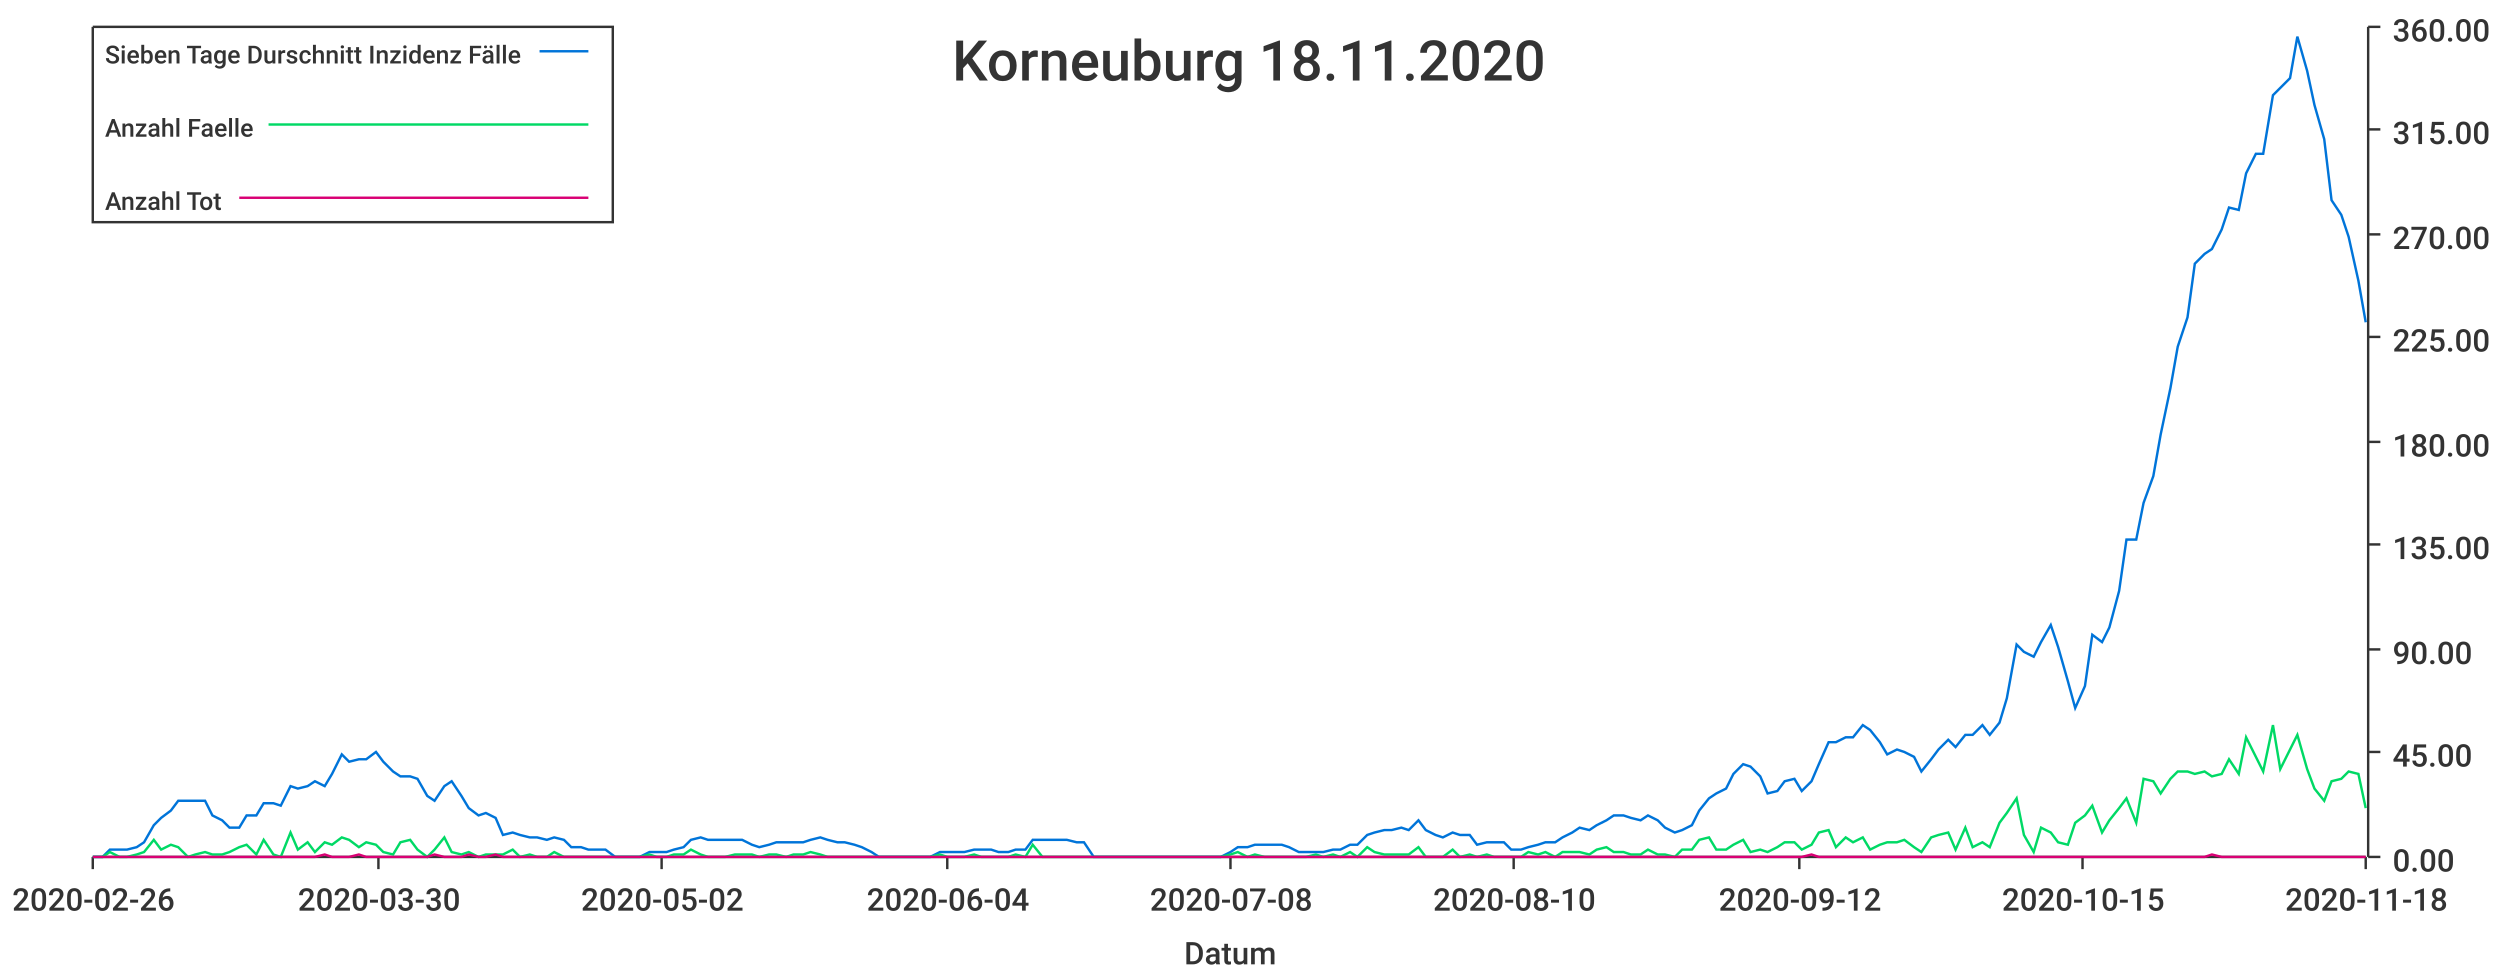
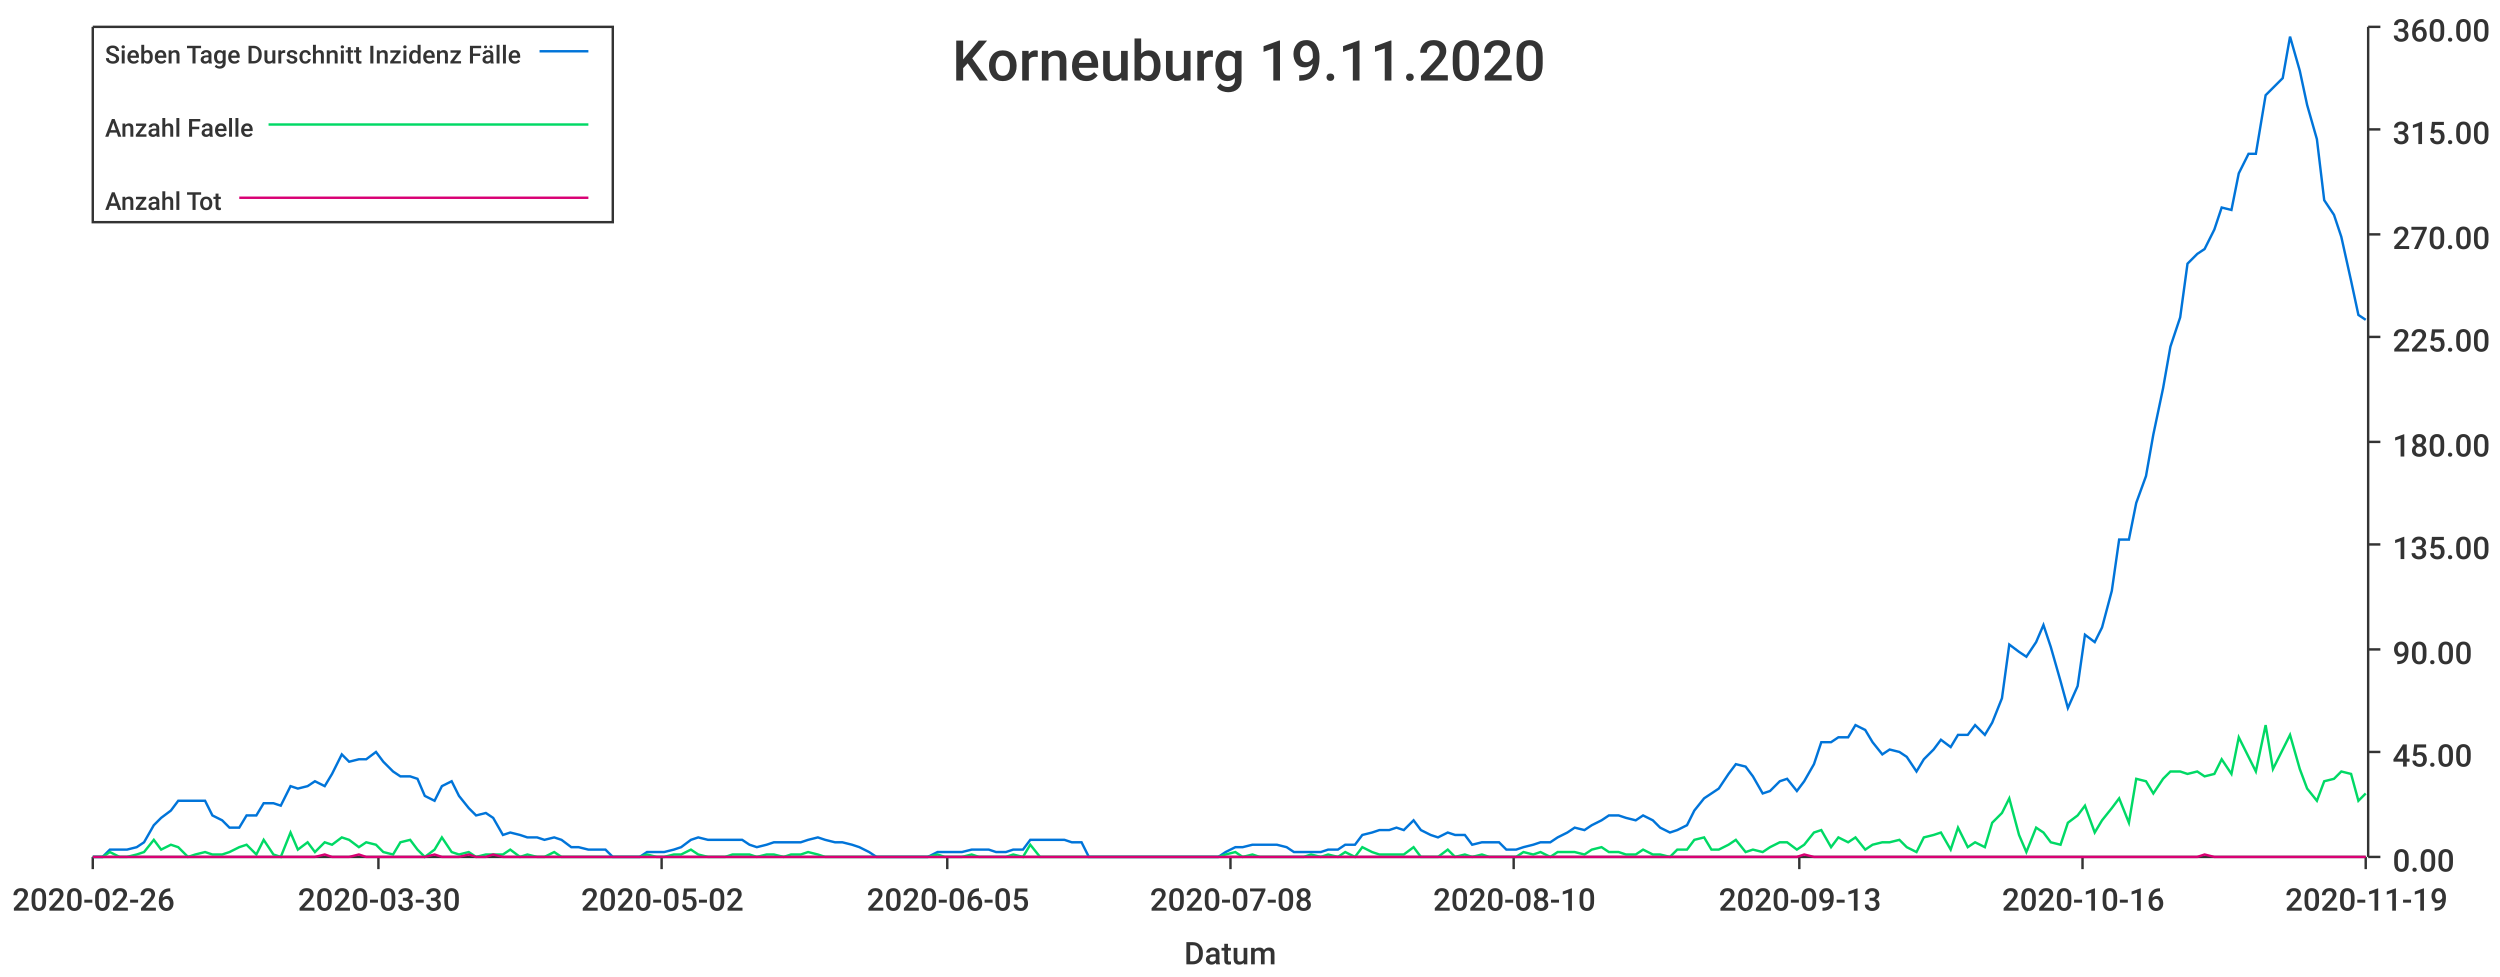
<svg xmlns="http://www.w3.org/2000/svg" width="1024" height="400">\n<path d="M 0 0 L 1024 0 L 1024 400 L 0 400 L 0 0" style="stroke-width:0;stroke:rgba(255,255,255,1.0);fill:rgba(255,255,255,1.0)" />
  <path d="M 38 11 L 969 11 L 969 351 L 38 351 L 38 11" style="stroke-width:0;stroke:rgba(255,255,255,1.0);fill:rgba(255,255,255,1.0)" />
  <path d="M 38 351 L 969 351" style="stroke-width:1;stroke:rgba(51,51,51,1.0);fill:none" />
  <path d="M 38 351 L 38 356" style="stroke-width:1;stroke:rgba(51,51,51,1.0);fill:none" />
  <text x="5" y="373" style="stroke-width:0;stroke:none;fill:rgba(51,51,51,1.0);font-size:12.8px;font-family:'Roboto Medium',sans-serif">2020-02-26</text>
  <path d="M 155 351 L 155 356" style="stroke-width:1;stroke:rgba(51,51,51,1.0);fill:none" />
  <text x="122" y="373" style="stroke-width:0;stroke:none;fill:rgba(51,51,51,1.0);font-size:12.8px;font-family:'Roboto Medium',sans-serif">2020-03-30</text>
  <path d="M 271 351 L 271 356" style="stroke-width:1;stroke:rgba(51,51,51,1.0);fill:none" />
  <text x="238" y="373" style="stroke-width:0;stroke:none;fill:rgba(51,51,51,1.0);font-size:12.8px;font-family:'Roboto Medium',sans-serif">2020-05-02</text>
  <path d="M 388 351 L 388 356" style="stroke-width:1;stroke:rgba(51,51,51,1.0);fill:none" />
-   <text x="355" y="373" style="stroke-width:0;stroke:none;fill:rgba(51,51,51,1.0);font-size:12.8px;font-family:'Roboto Medium',sans-serif">2020-06-04</text>
+   <text x="355" y="373" style="stroke-width:0;stroke:none;fill:rgba(51,51,51,1.0);font-size:12.8px;font-family:'Roboto Medium',sans-serif">2020-06-05</text>
  <path d="M 504 351 L 504 356" style="stroke-width:1;stroke:rgba(51,51,51,1.0);fill:none" />
  <text x="471" y="373" style="stroke-width:0;stroke:none;fill:rgba(51,51,51,1.0);font-size:12.8px;font-family:'Roboto Medium',sans-serif">2020-07-08</text>
  <path d="M 620 351 L 620 356" style="stroke-width:1;stroke:rgba(51,51,51,1.0);fill:none" />
  <text x="587" y="373" style="stroke-width:0;stroke:none;fill:rgba(51,51,51,1.0);font-size:12.8px;font-family:'Roboto Medium',sans-serif">2020-08-10</text>
  <path d="M 737 351 L 737 356" style="stroke-width:1;stroke:rgba(51,51,51,1.0);fill:none" />
-   <text x="704" y="373" style="stroke-width:0;stroke:none;fill:rgba(51,51,51,1.0);font-size:12.8px;font-family:'Roboto Medium',sans-serif">2020-09-12</text>
+   <text x="704" y="373" style="stroke-width:0;stroke:none;fill:rgba(51,51,51,1.0);font-size:12.8px;font-family:'Roboto Medium',sans-serif">2020-09-13</text>
  <path d="M 853 351 L 853 356" style="stroke-width:1;stroke:rgba(51,51,51,1.0);fill:none" />
-   <text x="820" y="373" style="stroke-width:0;stroke:none;fill:rgba(51,51,51,1.0);font-size:12.8px;font-family:'Roboto Medium',sans-serif">2020-10-15</text>
+   <text x="820" y="373" style="stroke-width:0;stroke:none;fill:rgba(51,51,51,1.0);font-size:12.8px;font-family:'Roboto Medium',sans-serif">2020-10-16</text>
  <path d="M 969 351 L 969 356" style="stroke-width:1;stroke:rgba(51,51,51,1.0);fill:none" />
-   <text x="936" y="373" style="stroke-width:0;stroke:none;fill:rgba(51,51,51,1.0);font-size:12.8px;font-family:'Roboto Medium',sans-serif">2020-11-18</text>
+   <text x="936" y="373" style="stroke-width:0;stroke:none;fill:rgba(51,51,51,1.0);font-size:12.8px;font-family:'Roboto Medium',sans-serif">2020-11-19</text>
  <text x="485" y="395" style="stroke-width:0;stroke:none;fill:rgba(51,51,51,1.0);font-size:12.8px;font-family:'Roboto Medium',sans-serif">Datum</text>
  <path d="M 970 351 L 970 11" style="stroke-width:1;stroke:rgba(51,51,51,1.0);fill:none" />
  <path d="M 970 351 L 975 351" style="stroke-width:1;stroke:rgba(51,51,51,1.0);fill:none" />
  <text x="980" y="357" style="stroke-width:0;stroke:none;fill:rgba(51,51,51,1.0);font-size:12.8px;font-family:'Roboto Medium',sans-serif">0.00</text>
  <path d="M 970 308 L 975 308" style="stroke-width:1;stroke:rgba(51,51,51,1.0);fill:none" />
  <text x="980" y="314" style="stroke-width:0;stroke:none;fill:rgba(51,51,51,1.0);font-size:12.8px;font-family:'Roboto Medium',sans-serif">45.00</text>
  <path d="M 970 266 L 975 266" style="stroke-width:1;stroke:rgba(51,51,51,1.0);fill:none" />
  <text x="980" y="272" style="stroke-width:0;stroke:none;fill:rgba(51,51,51,1.0);font-size:12.8px;font-family:'Roboto Medium',sans-serif">90.00</text>
  <path d="M 970 223 L 975 223" style="stroke-width:1;stroke:rgba(51,51,51,1.0);fill:none" />
  <text x="980" y="229" style="stroke-width:0;stroke:none;fill:rgba(51,51,51,1.0);font-size:12.8px;font-family:'Roboto Medium',sans-serif">135.00</text>
  <path d="M 970 181 L 975 181" style="stroke-width:1;stroke:rgba(51,51,51,1.0);fill:none" />
  <text x="980" y="187" style="stroke-width:0;stroke:none;fill:rgba(51,51,51,1.0);font-size:12.8px;font-family:'Roboto Medium',sans-serif">180.00</text>
  <path d="M 970 138 L 975 138" style="stroke-width:1;stroke:rgba(51,51,51,1.0);fill:none" />
  <text x="980" y="144" style="stroke-width:0;stroke:none;fill:rgba(51,51,51,1.0);font-size:12.8px;font-family:'Roboto Medium',sans-serif">225.00</text>
  <path d="M 970 96 L 975 96" style="stroke-width:1;stroke:rgba(51,51,51,1.0);fill:none" />
  <text x="980" y="102" style="stroke-width:0;stroke:none;fill:rgba(51,51,51,1.0);font-size:12.8px;font-family:'Roboto Medium',sans-serif">270.00</text>
  <path d="M 970 53 L 975 53" style="stroke-width:1;stroke:rgba(51,51,51,1.0);fill:none" />
  <text x="980" y="59" style="stroke-width:0;stroke:none;fill:rgba(51,51,51,1.0);font-size:12.8px;font-family:'Roboto Medium',sans-serif">315.00</text>
  <path d="M 970 11 L 975 11" style="stroke-width:1;stroke:rgba(51,51,51,1.0);fill:none" />
  <text x="980" y="17" style="stroke-width:0;stroke:none;fill:rgba(51,51,51,1.0);font-size:12.8px;font-family:'Roboto Medium',sans-serif">360.00</text>
-   <path d="M 38 351 L 42 351 L 45 348 L 49 348 L 52 348 L 56 347 L 59 345 L 63 338 L 66 335 L 70 332 L 73 328 L 77 328 L 80 328 L 84 328 L 87 334 L 91 336 L 94 339 L 98 339 L 101 334 L 105 334 L 108 329 L 112 329 L 115 330 L 119 322 L 122 323 L 126 322 L 129 320 L 133 322 L 136 317 L 140 309 L 143 312 L 147 311 L 150 311 L 154 308 L 157 312 L 161 316 L 164 318 L 168 318 L 171 319 L 175 326 L 178 328 L 182 322 L 185 320 L 189 326 L 192 331 L 196 334 L 199 333 L 203 335 L 206 342 L 210 341 L 213 342 L 217 343 L 220 343 L 224 344 L 227 343 L 231 344 L 234 347 L 238 347 L 241 348 L 245 348 L 248 348 L 252 351 L 255 351 L 259 351 L 262 351 L 266 349 L 269 349 L 273 349 L 276 348 L 280 347 L 283 344 L 287 343 L 290 344 L 294 344 L 297 344 L 301 344 L 304 344 L 308 346 L 311 347 L 315 346 L 318 345 L 322 345 L 325 345 L 329 345 L 332 344 L 336 343 L 339 344 L 343 345 L 346 345 L 350 346 L 353 347 L 357 349 L 360 351 L 364 351 L 367 351 L 371 351 L 374 351 L 378 351 L 381 351 L 385 349 L 388 349 L 392 349 L 395 349 L 399 348 L 402 348 L 406 348 L 409 349 L 413 349 L 416 348 L 420 348 L 423 344 L 427 344 L 430 344 L 434 344 L 437 344 L 441 345 L 444 345 L 448 351 L 451 351 L 455 351 L 458 351 L 462 351 L 465 351 L 469 351 L 472 351 L 476 351 L 479 351 L 483 351 L 486 351 L 490 351 L 493 351 L 497 351 L 500 351 L 504 349 L 507 347 L 511 347 L 514 346 L 518 346 L 521 346 L 525 346 L 528 347 L 532 349 L 535 349 L 539 349 L 542 349 L 546 348 L 549 348 L 553 346 L 556 346 L 560 342 L 563 341 L 567 340 L 570 340 L 574 339 L 577 340 L 581 336 L 584 340 L 588 342 L 591 343 L 595 341 L 598 342 L 602 342 L 605 346 L 609 345 L 612 345 L 616 345 L 619 348 L 623 348 L 626 347 L 630 346 L 633 345 L 637 345 L 640 343 L 644 341 L 647 339 L 651 340 L 654 338 L 658 336 L 661 334 L 665 334 L 668 335 L 672 336 L 675 334 L 679 336 L 682 339 L 686 341 L 689 340 L 693 338 L 696 332 L 700 327 L 703 325 L 707 323 L 710 317 L 714 313 L 717 314 L 721 318 L 724 325 L 728 324 L 731 320 L 735 319 L 738 324 L 742 320 L 745 313 L 749 304 L 752 304 L 756 302 L 759 302 L 763 297 L 766 299 L 770 304 L 773 309 L 777 307 L 780 308 L 784 310 L 787 316 L 791 311 L 794 307 L 798 303 L 801 306 L 805 301 L 808 301 L 812 297 L 815 301 L 819 296 L 822 286 L 826 264 L 829 267 L 833 269 L 836 263 L 840 256 L 843 265 L 847 279 L 850 290 L 854 281 L 857 260 L 861 263 L 864 257 L 868 242 L 871 221 L 875 221 L 878 206 L 882 195 L 885 178 L 889 159 L 892 142 L 896 130 L 899 108 L 903 104 L 906 102 L 910 94 L 913 85 L 917 86 L 920 71 L 924 63 L 927 63 L 931 39 L 934 36 L 938 32 L 941 15 L 945 29 L 948 43 L 952 57 L 955 82 L 959 88 L 962 97 L 966 115 L 969 132" style="stroke-width:1;stroke:rgba(0,116,217,1.0);fill:none" />
-   <path d="M 38 351 L 42 351 L 45 349 L 49 351 L 52 351 L 56 350 L 59 349 L 63 344 L 66 348 L 70 346 L 73 347 L 77 351 L 80 350 L 84 349 L 87 350 L 91 350 L 94 349 L 98 347 L 101 346 L 105 350 L 108 344 L 112 350 L 115 351 L 119 341 L 122 348 L 126 345 L 129 349 L 133 345 L 136 346 L 140 343 L 143 344 L 147 347 L 150 345 L 154 346 L 157 349 L 161 350 L 164 345 L 168 344 L 171 348 L 175 351 L 178 348 L 182 343 L 185 349 L 189 350 L 192 349 L 196 351 L 199 350 L 203 350 L 206 350 L 210 348 L 213 351 L 217 350 L 220 351 L 224 351 L 227 349 L 231 351 L 234 351 L 238 351 L 241 351 L 245 351 L 248 351 L 252 351 L 255 351 L 259 351 L 262 351 L 266 350 L 269 351 L 273 351 L 276 350 L 280 350 L 283 348 L 287 350 L 290 351 L 294 351 L 297 351 L 301 350 L 304 350 L 308 350 L 311 351 L 315 350 L 318 350 L 322 351 L 325 350 L 329 350 L 332 349 L 336 350 L 339 351 L 343 351 L 346 351 L 350 351 L 353 351 L 357 351 L 360 351 L 364 351 L 367 351 L 371 351 L 374 351 L 378 351 L 381 351 L 385 350 L 388 351 L 392 351 L 395 351 L 399 350 L 402 351 L 406 351 L 409 351 L 413 351 L 416 350 L 420 351 L 423 346 L 427 351 L 430 351 L 434 351 L 437 351 L 441 351 L 444 351 L 448 351 L 451 351 L 455 351 L 458 351 L 462 351 L 465 351 L 469 351 L 472 351 L 476 351 L 479 351 L 483 351 L 486 351 L 490 351 L 493 351 L 497 351 L 500 351 L 504 350 L 507 349 L 511 351 L 514 350 L 518 351 L 521 351 L 525 351 L 528 351 L 532 351 L 535 351 L 539 350 L 542 351 L 546 350 L 549 351 L 553 349 L 556 351 L 560 347 L 563 349 L 567 350 L 570 350 L 574 350 L 577 350 L 581 347 L 584 351 L 588 351 L 591 351 L 595 348 L 598 351 L 602 350 L 605 351 L 609 350 L 612 351 L 616 351 L 619 351 L 623 351 L 626 349 L 630 350 L 633 349 L 637 351 L 640 349 L 644 349 L 647 349 L 651 350 L 654 348 L 658 347 L 661 349 L 665 349 L 668 350 L 672 350 L 675 348 L 679 350 L 682 350 L 686 351 L 689 348 L 693 348 L 696 344 L 700 343 L 703 348 L 707 348 L 710 346 L 714 344 L 717 349 L 721 348 L 724 349 L 728 347 L 731 345 L 735 345 L 738 348 L 742 346 L 745 341 L 749 340 L 752 347 L 756 343 L 759 345 L 763 343 L 766 348 L 770 346 L 773 345 L 777 345 L 780 344 L 784 347 L 787 349 L 791 343 L 794 342 L 798 341 L 801 348 L 805 339 L 808 347 L 812 345 L 815 347 L 819 337 L 822 333 L 826 327 L 829 342 L 833 349 L 836 339 L 840 341 L 843 345 L 847 346 L 850 337 L 854 334 L 857 330 L 861 341 L 864 336 L 868 331 L 871 327 L 875 337 L 878 319 L 882 320 L 885 325 L 889 319 L 892 316 L 896 316 L 899 317 L 903 316 L 906 318 L 910 317 L 913 311 L 917 317 L 920 302 L 924 310 L 927 316 L 931 297 L 934 315 L 938 307 L 941 301 L 945 315 L 948 323 L 952 328 L 955 320 L 959 319 L 962 316 L 966 317 L 969 331" style="stroke-width:1;stroke:rgba(0,217,101,1.0);fill:none" />
-   <path d="M 38 351 L 42 351 L 45 351 L 49 351 L 52 351 L 56 351 L 59 351 L 63 351 L 66 351 L 70 351 L 73 351 L 77 351 L 80 351 L 84 351 L 87 351 L 91 351 L 94 351 L 98 351 L 101 351 L 105 351 L 108 351 L 112 351 L 115 351 L 119 351 L 122 351 L 126 351 L 129 351 L 133 350 L 136 351 L 140 351 L 143 351 L 147 350 L 150 351 L 154 351 L 157 351 L 161 351 L 164 351 L 168 351 L 171 351 L 175 351 L 178 350 L 182 351 L 185 351 L 189 351 L 192 350 L 196 351 L 199 351 L 203 350 L 206 351 L 210 351 L 213 351 L 217 351 L 220 351 L 224 351 L 227 351 L 231 351 L 234 351 L 238 351 L 241 351 L 245 351 L 248 351 L 252 351 L 255 351 L 259 351 L 262 351 L 266 351 L 269 351 L 273 351 L 276 351 L 280 351 L 283 351 L 287 351 L 290 351 L 294 351 L 297 351 L 301 351 L 304 351 L 308 351 L 311 351 L 315 351 L 318 351 L 322 351 L 325 351 L 329 351 L 332 351 L 336 351 L 339 351 L 343 351 L 346 351 L 350 351 L 353 351 L 357 351 L 360 351 L 364 351 L 367 351 L 371 351 L 374 351 L 378 351 L 381 351 L 385 351 L 388 351 L 392 351 L 395 351 L 399 351 L 402 351 L 406 351 L 409 351 L 413 351 L 416 351 L 420 351 L 423 351 L 427 351 L 430 351 L 434 351 L 437 351 L 441 351 L 444 351 L 448 351 L 451 351 L 455 351 L 458 351 L 462 351 L 465 351 L 469 351 L 472 351 L 476 351 L 479 351 L 483 351 L 486 351 L 490 351 L 493 351 L 497 351 L 500 351 L 504 351 L 507 351 L 511 351 L 514 351 L 518 351 L 521 351 L 525 351 L 528 351 L 532 351 L 535 351 L 539 351 L 542 351 L 546 351 L 549 351 L 553 351 L 556 351 L 560 351 L 563 351 L 567 351 L 570 351 L 574 351 L 577 351 L 581 351 L 584 351 L 588 351 L 591 351 L 595 351 L 598 351 L 602 351 L 605 351 L 609 351 L 612 351 L 616 351 L 619 351 L 623 351 L 626 351 L 630 351 L 633 351 L 637 351 L 640 351 L 644 351 L 647 351 L 651 351 L 654 351 L 658 351 L 661 351 L 665 351 L 668 351 L 672 351 L 675 351 L 679 351 L 682 351 L 686 351 L 689 351 L 693 351 L 696 351 L 700 351 L 703 351 L 707 351 L 710 351 L 714 351 L 717 351 L 721 351 L 724 351 L 728 351 L 731 351 L 735 351 L 738 351 L 742 350 L 745 351 L 749 351 L 752 351 L 756 351 L 759 351 L 763 351 L 766 351 L 770 351 L 773 351 L 777 351 L 780 351 L 784 351 L 787 351 L 791 351 L 794 351 L 798 351 L 801 351 L 805 351 L 808 351 L 812 351 L 815 351 L 819 351 L 822 351 L 826 351 L 829 351 L 833 351 L 836 351 L 840 351 L 843 351 L 847 351 L 850 351 L 854 351 L 857 351 L 861 351 L 864 351 L 868 351 L 871 351 L 875 351 L 878 351 L 882 351 L 885 351 L 889 351 L 892 351 L 896 351 L 899 351 L 903 351 L 906 350 L 910 351 L 913 351 L 917 351 L 920 351 L 924 351 L 927 351 L 931 351 L 934 351 L 938 351 L 941 351 L 945 351 L 948 351 L 952 351 L 955 351 L 959 351 L 962 351 L 966 351 L 969 351" style="stroke-width:1;stroke:rgba(217,0,116,1.0);fill:none" />
-   <text x="390" y="33" style="stroke-width:0;stroke:none;fill:rgba(51,51,51,1.0);font-size:23.0px;font-family:'Roboto Medium',sans-serif">Korneuburg 18.11.2020</text>
+   <path d="M 38 351 L 42 351 L 45 348 L 49 348 L 52 348 L 56 347 L 59 345 L 63 338 L 66 335 L 70 332 L 73 328 L 77 328 L 80 328 L 84 328 L 87 334 L 91 336 L 94 339 L 98 339 L 101 334 L 105 334 L 108 329 L 112 329 L 115 330 L 119 322 L 122 323 L 126 322 L 129 320 L 133 322 L 136 317 L 140 309 L 143 312 L 147 311 L 150 311 L 154 308 L 157 312 L 161 316 L 164 318 L 168 318 L 171 319 L 174 326 L 178 328 L 181 322 L 185 320 L 188 326 L 192 331 L 195 334 L 199 333 L 202 335 L 206 342 L 209 341 L 213 342 L 216 343 L 220 343 L 223 344 L 227 343 L 230 344 L 234 347 L 237 347 L 241 348 L 244 348 L 248 348 L 251 351 L 255 351 L 258 351 L 262 351 L 265 349 L 269 349 L 272 349 L 276 348 L 279 347 L 283 344 L 286 343 L 290 344 L 293 344 L 297 344 L 300 344 L 304 344 L 307 346 L 310 347 L 314 346 L 317 345 L 321 345 L 324 345 L 328 345 L 331 344 L 335 343 L 338 344 L 342 345 L 345 345 L 349 346 L 352 347 L 356 349 L 359 351 L 363 351 L 366 351 L 370 351 L 373 351 L 377 351 L 380 351 L 384 349 L 387 349 L 391 349 L 394 349 L 398 348 L 401 348 L 405 348 L 408 349 L 412 349 L 415 348 L 419 348 L 422 344 L 426 344 L 429 344 L 433 344 L 436 344 L 439 345 L 443 345 L 446 351 L 450 351 L 453 351 L 457 351 L 460 351 L 464 351 L 467 351 L 471 351 L 474 351 L 478 351 L 481 351 L 485 351 L 488 351 L 492 351 L 495 351 L 499 351 L 502 349 L 506 347 L 509 347 L 513 346 L 516 346 L 520 346 L 523 346 L 527 347 L 530 349 L 534 349 L 537 349 L 541 349 L 544 348 L 548 348 L 551 346 L 555 346 L 558 342 L 562 341 L 565 340 L 569 340 L 572 339 L 575 340 L 579 336 L 582 340 L 586 342 L 589 343 L 593 341 L 596 342 L 600 342 L 603 346 L 607 345 L 610 345 L 614 345 L 617 348 L 621 348 L 624 347 L 628 346 L 631 345 L 635 345 L 638 343 L 642 341 L 645 339 L 649 340 L 652 338 L 656 336 L 659 334 L 663 334 L 666 335 L 670 336 L 673 334 L 677 336 L 680 339 L 684 341 L 687 340 L 691 338 L 694 332 L 698 327 L 701 325 L 704 323 L 708 317 L 711 313 L 715 314 L 718 318 L 722 325 L 725 324 L 729 320 L 732 319 L 736 324 L 739 320 L 743 313 L 746 304 L 750 304 L 753 302 L 757 302 L 760 297 L 764 299 L 767 304 L 771 309 L 774 307 L 778 308 L 781 310 L 785 316 L 788 311 L 792 307 L 795 303 L 799 306 L 802 301 L 806 301 L 809 297 L 813 301 L 816 296 L 820 286 L 823 264 L 827 267 L 830 269 L 834 263 L 837 256 L 840 265 L 844 279 L 847 290 L 851 281 L 854 260 L 858 263 L 861 257 L 865 242 L 868 221 L 872 221 L 875 206 L 879 195 L 882 178 L 886 159 L 889 142 L 893 130 L 896 108 L 900 104 L 903 102 L 907 94 L 910 85 L 914 86 L 917 71 L 921 63 L 924 63 L 928 39 L 931 36 L 935 32 L 938 15 L 942 29 L 945 43 L 949 57 L 952 82 L 956 88 L 959 97 L 963 115 L 966 129 L 969 131" style="stroke-width:1;stroke:rgba(0,116,217,1.0);fill:none" />
+   <path d="M 38 351 L 42 351 L 45 349 L 49 351 L 52 351 L 56 350 L 59 349 L 63 344 L 66 348 L 70 346 L 73 347 L 77 351 L 80 350 L 84 349 L 87 350 L 91 350 L 94 349 L 98 347 L 101 346 L 105 350 L 108 344 L 112 350 L 115 351 L 119 341 L 122 348 L 126 345 L 129 349 L 133 345 L 136 346 L 140 343 L 143 344 L 147 347 L 150 345 L 154 346 L 157 349 L 161 350 L 164 345 L 168 344 L 171 348 L 174 351 L 178 348 L 181 343 L 185 349 L 188 350 L 192 349 L 195 351 L 199 350 L 202 350 L 206 350 L 209 348 L 213 351 L 216 350 L 220 351 L 223 351 L 227 349 L 230 351 L 234 351 L 237 351 L 241 351 L 244 351 L 248 351 L 251 351 L 255 351 L 258 351 L 262 351 L 265 350 L 269 351 L 272 351 L 276 350 L 279 350 L 283 348 L 286 350 L 290 351 L 293 351 L 297 351 L 300 350 L 304 350 L 307 350 L 310 351 L 314 350 L 317 350 L 321 351 L 324 350 L 328 350 L 331 349 L 335 350 L 338 351 L 342 351 L 345 351 L 349 351 L 352 351 L 356 351 L 359 351 L 363 351 L 366 351 L 370 351 L 373 351 L 377 351 L 380 351 L 384 350 L 387 351 L 391 351 L 394 351 L 398 350 L 401 351 L 405 351 L 408 351 L 412 351 L 415 350 L 419 351 L 422 346 L 426 351 L 429 351 L 433 351 L 436 351 L 439 351 L 443 351 L 446 351 L 450 351 L 453 351 L 457 351 L 460 351 L 464 351 L 467 351 L 471 351 L 474 351 L 478 351 L 481 351 L 485 351 L 488 351 L 492 351 L 495 351 L 499 351 L 502 350 L 506 349 L 509 351 L 513 350 L 516 351 L 520 351 L 523 351 L 527 351 L 530 351 L 534 351 L 537 350 L 541 351 L 544 350 L 548 351 L 551 349 L 555 351 L 558 347 L 562 349 L 565 350 L 569 350 L 572 350 L 575 350 L 579 347 L 582 351 L 586 351 L 589 351 L 593 348 L 596 351 L 600 350 L 603 351 L 607 350 L 610 351 L 614 351 L 617 351 L 621 351 L 624 349 L 628 350 L 631 349 L 635 351 L 638 349 L 642 349 L 645 349 L 649 350 L 652 348 L 656 347 L 659 349 L 663 349 L 666 350 L 670 350 L 673 348 L 677 350 L 680 350 L 684 351 L 687 348 L 691 348 L 694 344 L 698 343 L 701 348 L 704 348 L 708 346 L 711 344 L 715 349 L 718 348 L 722 349 L 725 347 L 729 345 L 732 345 L 736 348 L 739 346 L 743 341 L 746 340 L 750 347 L 753 343 L 757 345 L 760 343 L 764 348 L 767 346 L 771 345 L 774 345 L 778 344 L 781 347 L 785 349 L 788 343 L 792 342 L 795 341 L 799 348 L 802 339 L 806 347 L 809 345 L 813 347 L 816 337 L 820 333 L 823 327 L 827 342 L 830 349 L 834 339 L 837 341 L 840 345 L 844 346 L 847 337 L 851 334 L 854 330 L 858 341 L 861 336 L 865 331 L 868 327 L 872 337 L 875 319 L 879 320 L 882 325 L 886 319 L 889 316 L 893 316 L 896 317 L 900 316 L 903 318 L 907 317 L 910 311 L 914 317 L 917 302 L 921 310 L 924 316 L 928 297 L 931 315 L 935 307 L 938 301 L 942 315 L 945 323 L 949 328 L 952 320 L 956 319 L 959 316 L 963 317 L 966 328 L 969 325" style="stroke-width:1;stroke:rgba(0,217,101,1.0);fill:none" />
+   <path d="M 38 351 L 42 351 L 45 351 L 49 351 L 52 351 L 56 351 L 59 351 L 63 351 L 66 351 L 70 351 L 73 351 L 77 351 L 80 351 L 84 351 L 87 351 L 91 351 L 94 351 L 98 351 L 101 351 L 105 351 L 108 351 L 112 351 L 115 351 L 119 351 L 122 351 L 126 351 L 129 351 L 133 350 L 136 351 L 140 351 L 143 351 L 147 350 L 150 351 L 154 351 L 157 351 L 161 351 L 164 351 L 168 351 L 171 351 L 174 351 L 178 350 L 181 351 L 185 351 L 188 351 L 192 350 L 195 351 L 199 351 L 202 350 L 206 351 L 209 351 L 213 351 L 216 351 L 220 351 L 223 351 L 227 351 L 230 351 L 234 351 L 237 351 L 241 351 L 244 351 L 248 351 L 251 351 L 255 351 L 258 351 L 262 351 L 265 351 L 269 351 L 272 351 L 276 351 L 279 351 L 283 351 L 286 351 L 290 351 L 293 351 L 297 351 L 300 351 L 304 351 L 307 351 L 310 351 L 314 351 L 317 351 L 321 351 L 324 351 L 328 351 L 331 351 L 335 351 L 338 351 L 342 351 L 345 351 L 349 351 L 352 351 L 356 351 L 359 351 L 363 351 L 366 351 L 370 351 L 373 351 L 377 351 L 380 351 L 384 351 L 387 351 L 391 351 L 394 351 L 398 351 L 401 351 L 405 351 L 408 351 L 412 351 L 415 351 L 419 351 L 422 351 L 426 351 L 429 351 L 433 351 L 436 351 L 439 351 L 443 351 L 446 351 L 450 351 L 453 351 L 457 351 L 460 351 L 464 351 L 467 351 L 471 351 L 474 351 L 478 351 L 481 351 L 485 351 L 488 351 L 492 351 L 495 351 L 499 351 L 502 351 L 506 351 L 509 351 L 513 351 L 516 351 L 520 351 L 523 351 L 527 351 L 530 351 L 534 351 L 537 351 L 541 351 L 544 351 L 548 351 L 551 351 L 555 351 L 558 351 L 562 351 L 565 351 L 569 351 L 572 351 L 575 351 L 579 351 L 582 351 L 586 351 L 589 351 L 593 351 L 596 351 L 600 351 L 603 351 L 607 351 L 610 351 L 614 351 L 617 351 L 621 351 L 624 351 L 628 351 L 631 351 L 635 351 L 638 351 L 642 351 L 645 351 L 649 351 L 652 351 L 656 351 L 659 351 L 663 351 L 666 351 L 670 351 L 673 351 L 677 351 L 680 351 L 684 351 L 687 351 L 691 351 L 694 351 L 698 351 L 701 351 L 704 351 L 708 351 L 711 351 L 715 351 L 718 351 L 722 351 L 725 351 L 729 351 L 732 351 L 736 351 L 739 350 L 743 351 L 746 351 L 750 351 L 753 351 L 757 351 L 760 351 L 764 351 L 767 351 L 771 351 L 774 351 L 778 351 L 781 351 L 785 351 L 788 351 L 792 351 L 795 351 L 799 351 L 802 351 L 806 351 L 809 351 L 813 351 L 816 351 L 820 351 L 823 351 L 827 351 L 830 351 L 834 351 L 837 351 L 840 351 L 844 351 L 847 351 L 851 351 L 854 351 L 858 351 L 861 351 L 865 351 L 868 351 L 872 351 L 875 351 L 879 351 L 882 351 L 886 351 L 889 351 L 893 351 L 896 351 L 900 351 L 903 350 L 907 351 L 910 351 L 914 351 L 917 351 L 921 351 L 924 351 L 928 351 L 931 351 L 935 351 L 938 351 L 942 351 L 945 351 L 949 351 L 952 351 L 956 351 L 959 351 L 963 351 L 966 351 L 969 351" style="stroke-width:1;stroke:rgba(217,0,116,1.0);fill:none" />
+   <text x="390" y="33" style="stroke-width:0;stroke:none;fill:rgba(51,51,51,1.0);font-size:23.0px;font-family:'Roboto Medium',sans-serif">Korneuburg 19.11.2020</text>
  <path d="M 38 11 L 251 11 L 251 91 L 38 91 L 38 11" style="stroke-width:1;stroke:rgba(51,51,51,1.0);fill:rgba(255,255,255,1.0)" />
  <text x="43" y="26" style="stroke-width:0;stroke:none;fill:rgba(51,51,51,1.0);font-size:10.2px;font-family:'Roboto Medium',sans-serif">Sieben Tage Durschnitt Inzidenz Fälle</text>
  <path d="M 221 21 L 241 21" style="stroke-width:1;stroke:rgba(0,116,217,1.0);fill:none" />
  <text x="43" y="56" style="stroke-width:0;stroke:none;fill:rgba(51,51,51,1.0);font-size:10.2px;font-family:'Roboto Medium',sans-serif">Anzahl Faelle</text>
  <path d="M 110 51 L 241 51" style="stroke-width:1;stroke:rgba(0,217,101,1.0);fill:none" />
  <text x="43" y="86" style="stroke-width:0;stroke:none;fill:rgba(51,51,51,1.0);font-size:10.2px;font-family:'Roboto Medium',sans-serif">Anzahl Tot</text>
  <path d="M 98 81 L 241 81" style="stroke-width:1;stroke:rgba(217,0,116,1.0);fill:none" />
</svg>
